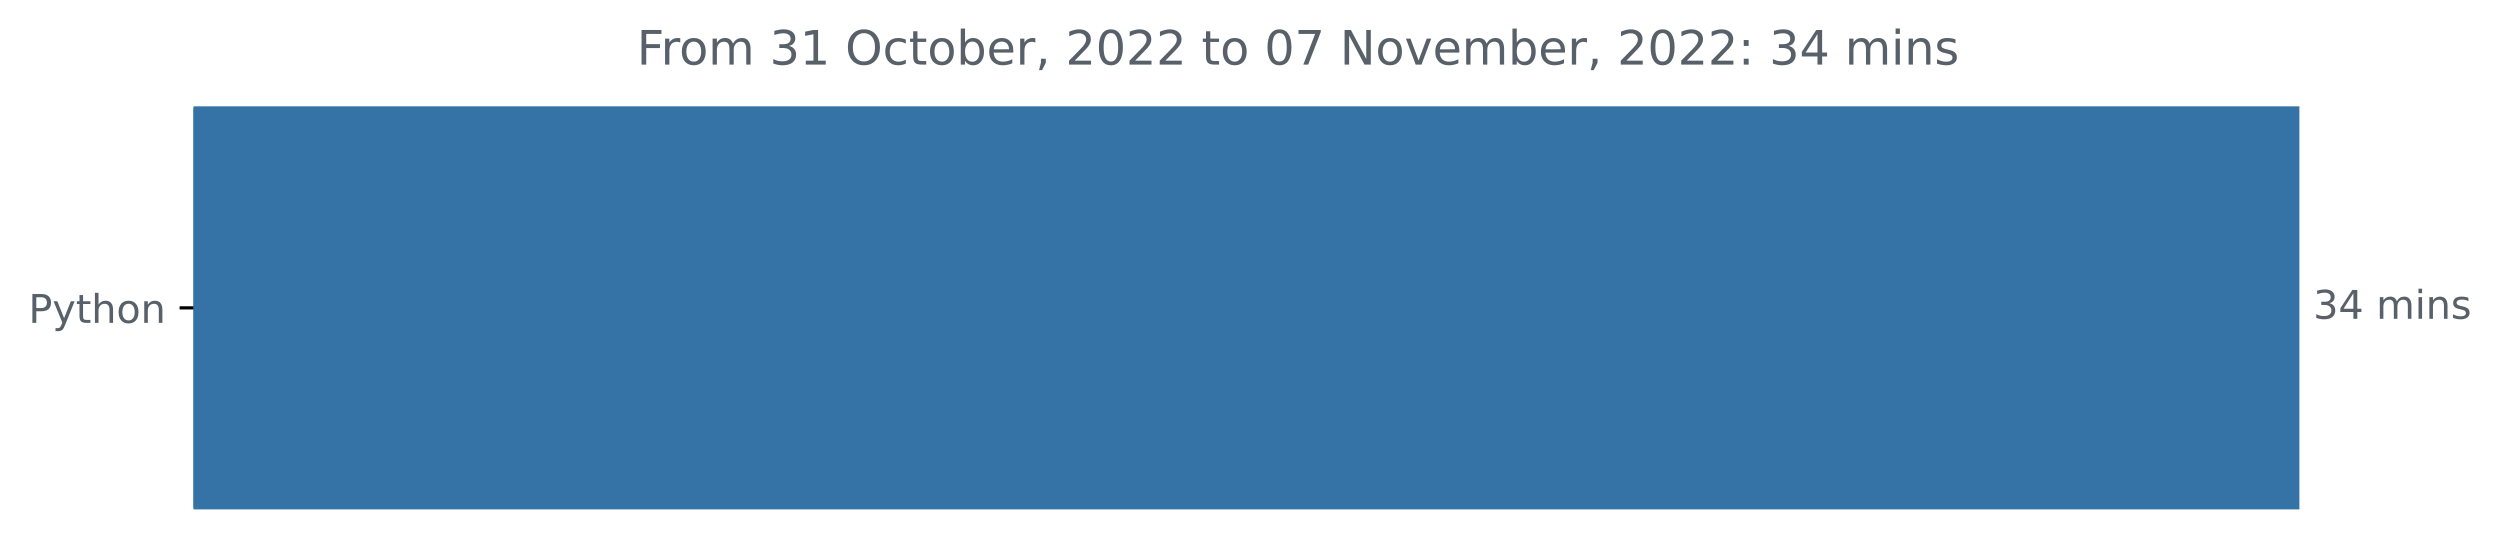
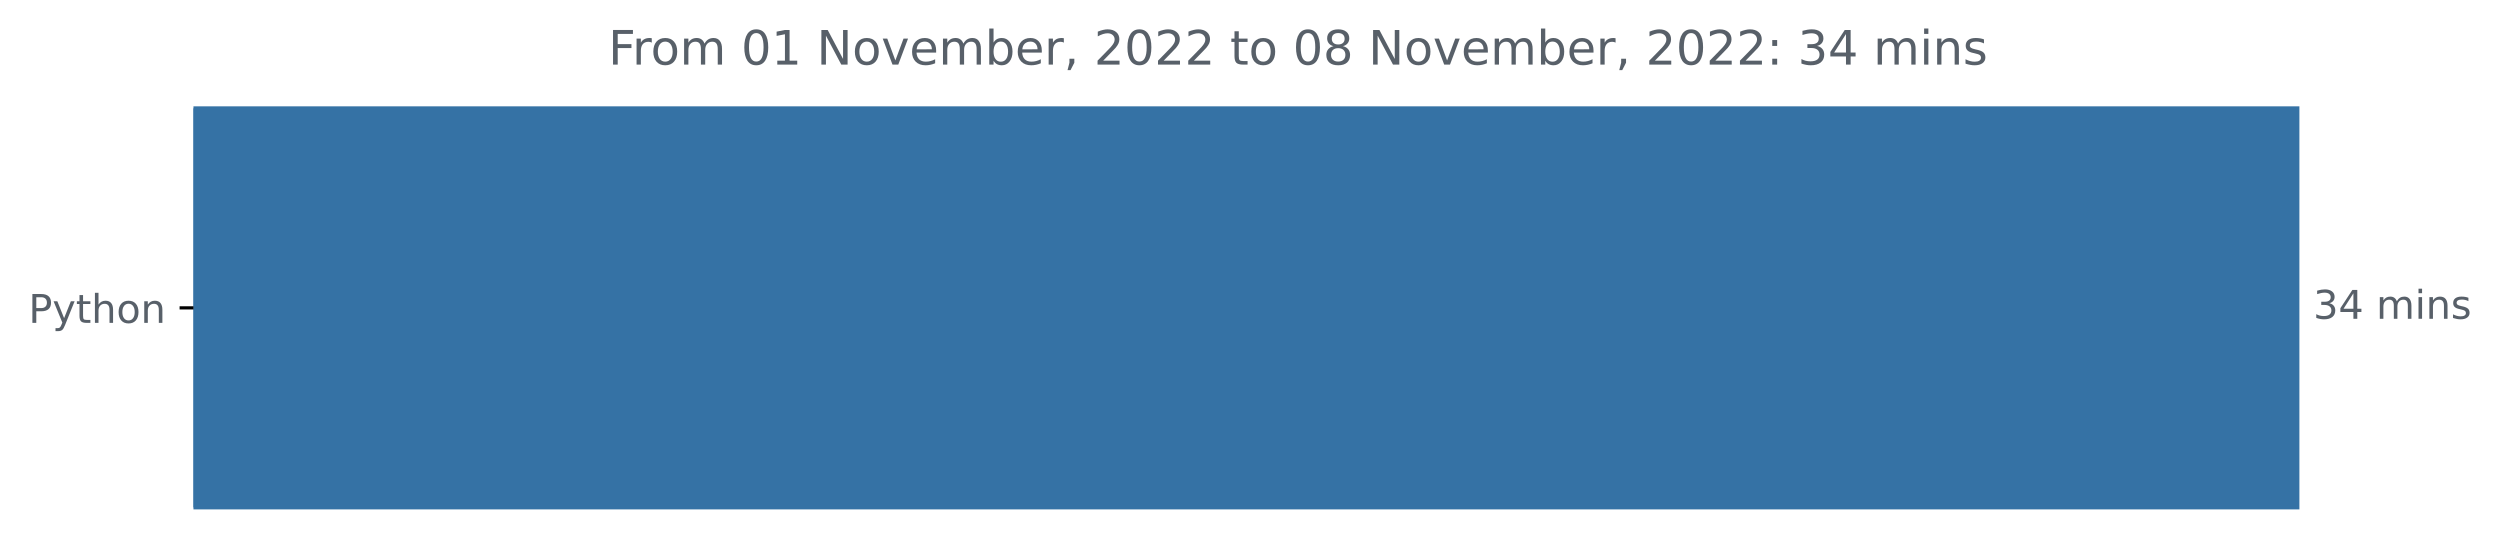
<svg xmlns="http://www.w3.org/2000/svg" xmlns:xlink="http://www.w3.org/1999/xlink" width="631.46pt" height="140.398pt" viewBox="0 0 631.46 140.398" version="1.1">
  <defs>
    <style type="text/css">*{stroke-linejoin: round; stroke-linecap: butt}</style>
  </defs>
  <g id="figure_1">
    <g id="patch_1">
      <path d="M 0 140.398  L 631.46 140.398  L 631.46 0  L 0 0  L 0 140.398  z " style="fill: none" />
    </g>
    <g id="axes_1">
      <g id="patch_2">
-         <path d="M 48.862 27.358  L 580.291 27.358  L 580.291 128.158  L 48.862 128.158  z " clip-path="url(#pcf5c0e2943)" style="fill: #3572a5; stroke: #3572a5; stroke-linejoin: miter" />
+         <path d="M 48.862 27.358  L 580.291 27.358  L 580.291 128.158  L 48.862 128.158  z " clip-path="url(#p6bfd4e12c4)" style="fill: #3572a5; stroke: #3572a5; stroke-linejoin: miter" />
      </g>
      <g id="matplotlib.axis_1" />
      <g id="matplotlib.axis_2">
        <g id="ytick_1">
          <g id="line2d_1">
            <defs>
-               <path id="m56ace3c277" d="M 0 0  L -3.5 0  " style="stroke: #000000; stroke-width: 0.8" />
+               <path id="m5c6f635994" d="M 0 0  L -3.5 0  " style="stroke: #000000; stroke-width: 0.8" />
            </defs>
            <g>
-               <use xlink:href="#m56ace3c277" x="48.862" y="77.758" style="stroke: #000000; stroke-width: 0.8" />
+               <use xlink:href="#m5c6f635994" x="48.862" y="77.758" style="stroke: #000000; stroke-width: 0.8" />
            </g>
          </g>
          <g id="text_1">
            <g style="fill: #586069" transform="translate(7.2 81.55734)scale(0.1 -0.1)">
              <defs>
                <path id="DejaVuSans-50" d="M 1259 4147  L 1259 2394  L 2053 2394  Q 2494 2394 2734 2622  Q 2975 2850 2975 3272  Q 2975 3691 2734 3919  Q 2494 4147 2053 4147  L 1259 4147  z M 628 4666  L 2053 4666  Q 2838 4666 3239 4311  Q 3641 3956 3641 3272  Q 3641 2581 3239 2228  Q 2838 1875 2053 1875  L 1259 1875  L 1259 0  L 628 0  L 628 4666  z " transform="scale(0.015625)" />
                <path id="DejaVuSans-79" d="M 2059 -325  Q 1816 -950 1584 -1140  Q 1353 -1331 966 -1331  L 506 -1331  L 506 -850  L 844 -850  Q 1081 -850 1212 -737  Q 1344 -625 1503 -206  L 1606 56  L 191 3500  L 800 3500  L 1894 763  L 2988 3500  L 3597 3500  L 2059 -325  z " transform="scale(0.015625)" />
                <path id="DejaVuSans-74" d="M 1172 4494  L 1172 3500  L 2356 3500  L 2356 3053  L 1172 3053  L 1172 1153  Q 1172 725 1289 603  Q 1406 481 1766 481  L 2356 481  L 2356 0  L 1766 0  Q 1100 0 847 248  Q 594 497 594 1153  L 594 3053  L 172 3053  L 172 3500  L 594 3500  L 594 4494  L 1172 4494  z " transform="scale(0.015625)" />
                <path id="DejaVuSans-68" d="M 3513 2113  L 3513 0  L 2938 0  L 2938 2094  Q 2938 2591 2744 2837  Q 2550 3084 2163 3084  Q 1697 3084 1428 2787  Q 1159 2491 1159 1978  L 1159 0  L 581 0  L 581 4863  L 1159 4863  L 1159 2956  Q 1366 3272 1645 3428  Q 1925 3584 2291 3584  Q 2894 3584 3203 3211  Q 3513 2838 3513 2113  z " transform="scale(0.015625)" />
                <path id="DejaVuSans-6f" d="M 1959 3097  Q 1497 3097 1228 2736  Q 959 2375 959 1747  Q 959 1119 1226 758  Q 1494 397 1959 397  Q 2419 397 2687 759  Q 2956 1122 2956 1747  Q 2956 2369 2687 2733  Q 2419 3097 1959 3097  z M 1959 3584  Q 2709 3584 3137 3096  Q 3566 2609 3566 1747  Q 3566 888 3137 398  Q 2709 -91 1959 -91  Q 1206 -91 779 398  Q 353 888 353 1747  Q 353 2609 779 3096  Q 1206 3584 1959 3584  z " transform="scale(0.015625)" />
                <path id="DejaVuSans-6e" d="M 3513 2113  L 3513 0  L 2938 0  L 2938 2094  Q 2938 2591 2744 2837  Q 2550 3084 2163 3084  Q 1697 3084 1428 2787  Q 1159 2491 1159 1978  L 1159 0  L 581 0  L 581 3500  L 1159 3500  L 1159 2956  Q 1366 3272 1645 3428  Q 1925 3584 2291 3584  Q 2894 3584 3203 3211  Q 3513 2838 3513 2113  z " transform="scale(0.015625)" />
              </defs>
              <use xlink:href="#DejaVuSans-50" />
              <use xlink:href="#DejaVuSans-79" x="60.303" />
              <use xlink:href="#DejaVuSans-74" x="119.482" />
              <use xlink:href="#DejaVuSans-68" x="158.691" />
              <use xlink:href="#DejaVuSans-6f" x="222.07" />
              <use xlink:href="#DejaVuSans-6e" x="283.252" />
            </g>
          </g>
        </g>
      </g>
      <g id="text_2">
        <g style="fill: #586069" transform="translate(584.2911 80.5175)scale(0.1 -0.1)">
          <defs>
            <path id="DejaVuSans-33" d="M 2597 2516  Q 3050 2419 3304 2112  Q 3559 1806 3559 1356  Q 3559 666 3084 287  Q 2609 -91 1734 -91  Q 1441 -91 1130 -33  Q 819 25 488 141  L 488 750  Q 750 597 1062 519  Q 1375 441 1716 441  Q 2309 441 2620 675  Q 2931 909 2931 1356  Q 2931 1769 2642 2001  Q 2353 2234 1838 2234  L 1294 2234  L 1294 2753  L 1863 2753  Q 2328 2753 2575 2939  Q 2822 3125 2822 3475  Q 2822 3834 2567 4026  Q 2313 4219 1838 4219  Q 1578 4219 1281 4162  Q 984 4106 628 3988  L 628 4550  Q 988 4650 1302 4700  Q 1616 4750 1894 4750  Q 2613 4750 3031 4423  Q 3450 4097 3450 3541  Q 3450 3153 3228 2886  Q 3006 2619 2597 2516  z " transform="scale(0.015625)" />
            <path id="DejaVuSans-34" d="M 2419 4116  L 825 1625  L 2419 1625  L 2419 4116  z M 2253 4666  L 3047 4666  L 3047 1625  L 3713 1625  L 3713 1100  L 3047 1100  L 3047 0  L 2419 0  L 2419 1100  L 313 1100  L 313 1709  L 2253 4666  z " transform="scale(0.015625)" />
            <path id="DejaVuSans-20" transform="scale(0.015625)" />
            <path id="DejaVuSans-6d" d="M 3328 2828  Q 3544 3216 3844 3400  Q 4144 3584 4550 3584  Q 5097 3584 5394 3201  Q 5691 2819 5691 2113  L 5691 0  L 5113 0  L 5113 2094  Q 5113 2597 4934 2840  Q 4756 3084 4391 3084  Q 3944 3084 3684 2787  Q 3425 2491 3425 1978  L 3425 0  L 2847 0  L 2847 2094  Q 2847 2600 2669 2842  Q 2491 3084 2119 3084  Q 1678 3084 1418 2786  Q 1159 2488 1159 1978  L 1159 0  L 581 0  L 581 3500  L 1159 3500  L 1159 2956  Q 1356 3278 1631 3431  Q 1906 3584 2284 3584  Q 2666 3584 2933 3390  Q 3200 3197 3328 2828  z " transform="scale(0.015625)" />
            <path id="DejaVuSans-69" d="M 603 3500  L 1178 3500  L 1178 0  L 603 0  L 603 3500  z M 603 4863  L 1178 4863  L 1178 4134  L 603 4134  L 603 4863  z " transform="scale(0.015625)" />
            <path id="DejaVuSans-73" d="M 2834 3397  L 2834 2853  Q 2591 2978 2328 3040  Q 2066 3103 1784 3103  Q 1356 3103 1142 2972  Q 928 2841 928 2578  Q 928 2378 1081 2264  Q 1234 2150 1697 2047  L 1894 2003  Q 2506 1872 2764 1633  Q 3022 1394 3022 966  Q 3022 478 2636 193  Q 2250 -91 1575 -91  Q 1294 -91 989 -36  Q 684 19 347 128  L 347 722  Q 666 556 975 473  Q 1284 391 1588 391  Q 1994 391 2212 530  Q 2431 669 2431 922  Q 2431 1156 2273 1281  Q 2116 1406 1581 1522  L 1381 1569  Q 847 1681 609 1914  Q 372 2147 372 2553  Q 372 3047 722 3315  Q 1072 3584 1716 3584  Q 2034 3584 2315 3537  Q 2597 3491 2834 3397  z " transform="scale(0.015625)" />
          </defs>
          <use xlink:href="#DejaVuSans-33" />
          <use xlink:href="#DejaVuSans-34" x="63.623" />
          <use xlink:href="#DejaVuSans-20" x="127.246" />
          <use xlink:href="#DejaVuSans-6d" x="159.033" />
          <use xlink:href="#DejaVuSans-69" x="256.445" />
          <use xlink:href="#DejaVuSans-6e" x="284.229" />
          <use xlink:href="#DejaVuSans-73" x="347.607" />
        </g>
      </g>
      <g id="text_3">
-         <g style="fill: #586069" transform="translate(160.8666 16.31812)scale(0.12 -0.12)">
+         <g style="fill: #586069" transform="translate(153.6647 16.31812)scale(0.12 -0.12)">
          <defs>
            <path id="DejaVuSans-46" d="M 628 4666  L 3309 4666  L 3309 4134  L 1259 4134  L 1259 2759  L 3109 2759  L 3109 2228  L 1259 2228  L 1259 0  L 628 0  L 628 4666  z " transform="scale(0.015625)" />
            <path id="DejaVuSans-72" d="M 2631 2963  Q 2534 3019 2420 3045  Q 2306 3072 2169 3072  Q 1681 3072 1420 2755  Q 1159 2438 1159 1844  L 1159 0  L 581 0  L 581 3500  L 1159 3500  L 1159 2956  Q 1341 3275 1631 3429  Q 1922 3584 2338 3584  Q 2397 3584 2469 3576  Q 2541 3569 2628 3553  L 2631 2963  z " transform="scale(0.015625)" />
+             <path id="DejaVuSans-30" d="M 2034 4250  Q 1547 4250 1301 3770  Q 1056 3291 1056 2328  Q 1056 1369 1301 889  Q 1547 409 2034 409  Q 2525 409 2770 889  Q 3016 1369 3016 2328  Q 3016 3291 2770 3770  Q 2525 4250 2034 4250  z M 2034 4750  Q 2819 4750 3233 4129  Q 3647 3509 3647 2328  Q 3647 1150 3233 529  Q 2819 -91 2034 -91  Q 1250 -91 836 529  Q 422 1150 422 2328  Q 422 3509 836 4129  Q 1250 4750 2034 4750  z " transform="scale(0.015625)" />
            <path id="DejaVuSans-31" d="M 794 531  L 1825 531  L 1825 4091  L 703 3866  L 703 4441  L 1819 4666  L 2450 4666  L 2450 531  L 3481 531  L 3481 0  L 794 0  L 794 531  z " transform="scale(0.015625)" />
-             <path id="DejaVuSans-4f" d="M 2522 4238  Q 1834 4238 1429 3725  Q 1025 3213 1025 2328  Q 1025 1447 1429 934  Q 1834 422 2522 422  Q 3209 422 3611 934  Q 4013 1447 4013 2328  Q 4013 3213 3611 3725  Q 3209 4238 2522 4238  z M 2522 4750  Q 3503 4750 4090 4092  Q 4678 3434 4678 2328  Q 4678 1225 4090 567  Q 3503 -91 2522 -91  Q 1538 -91 948 565  Q 359 1222 359 2328  Q 359 3434 948 4092  Q 1538 4750 2522 4750  z " transform="scale(0.015625)" />
-             <path id="DejaVuSans-63" d="M 3122 3366  L 3122 2828  Q 2878 2963 2633 3030  Q 2388 3097 2138 3097  Q 1578 3097 1268 2742  Q 959 2388 959 1747  Q 959 1106 1268 751  Q 1578 397 2138 397  Q 2388 397 2633 464  Q 2878 531 3122 666  L 3122 134  Q 2881 22 2623 -34  Q 2366 -91 2075 -91  Q 1284 -91 818 406  Q 353 903 353 1747  Q 353 2603 823 3093  Q 1294 3584 2113 3584  Q 2378 3584 2631 3529  Q 2884 3475 3122 3366  z " transform="scale(0.015625)" />
+             <path id="DejaVuSans-4e" d="M 628 4666  L 1478 4666  L 3547 763  L 3547 4666  L 4159 4666  L 4159 0  L 3309 0  L 1241 3903  L 1241 0  L 628 0  L 628 4666  z " transform="scale(0.015625)" />
+             <path id="DejaVuSans-76" d="M 191 3500  L 800 3500  L 1894 563  L 2988 3500  L 3597 3500  L 2284 0  L 1503 0  L 191 3500  z " transform="scale(0.015625)" />
+             <path id="DejaVuSans-65" d="M 3597 1894  L 3597 1613  L 953 1613  Q 991 1019 1311 708  Q 1631 397 2203 397  Q 2534 397 2845 478  Q 3156 559 3463 722  L 3463 178  Q 3153 47 2828 -22  Q 2503 -91 2169 -91  Q 1331 -91 842 396  Q 353 884 353 1716  Q 353 2575 817 3079  Q 1281 3584 2069 3584  Q 2775 3584 3186 3129  Q 3597 2675 3597 1894  z M 3022 2063  Q 3016 2534 2758 2815  Q 2500 3097 2075 3097  Q 1594 3097 1305 2825  Q 1016 2553 972 2059  L 3022 2063  z " transform="scale(0.015625)" />
            <path id="DejaVuSans-62" d="M 3116 1747  Q 3116 2381 2855 2742  Q 2594 3103 2138 3103  Q 1681 3103 1420 2742  Q 1159 2381 1159 1747  Q 1159 1113 1420 752  Q 1681 391 2138 391  Q 2594 391 2855 752  Q 3116 1113 3116 1747  z M 1159 2969  Q 1341 3281 1617 3432  Q 1894 3584 2278 3584  Q 2916 3584 3314 3078  Q 3713 2572 3713 1747  Q 3713 922 3314 415  Q 2916 -91 2278 -91  Q 1894 -91 1617 61  Q 1341 213 1159 525  L 1159 0  L 581 0  L 581 4863  L 1159 4863  L 1159 2969  z " transform="scale(0.015625)" />
-             <path id="DejaVuSans-65" d="M 3597 1894  L 3597 1613  L 953 1613  Q 991 1019 1311 708  Q 1631 397 2203 397  Q 2534 397 2845 478  Q 3156 559 3463 722  L 3463 178  Q 3153 47 2828 -22  Q 2503 -91 2169 -91  Q 1331 -91 842 396  Q 353 884 353 1716  Q 353 2575 817 3079  Q 1281 3584 2069 3584  Q 2775 3584 3186 3129  Q 3597 2675 3597 1894  z M 3022 2063  Q 3016 2534 2758 2815  Q 2500 3097 2075 3097  Q 1594 3097 1305 2825  Q 1016 2553 972 2059  L 3022 2063  z " transform="scale(0.015625)" />
            <path id="DejaVuSans-2c" d="M 750 794  L 1409 794  L 1409 256  L 897 -744  L 494 -744  L 750 256  L 750 794  z " transform="scale(0.015625)" />
            <path id="DejaVuSans-32" d="M 1228 531  L 3431 531  L 3431 0  L 469 0  L 469 531  Q 828 903 1448 1529  Q 2069 2156 2228 2338  Q 2531 2678 2651 2914  Q 2772 3150 2772 3378  Q 2772 3750 2511 3984  Q 2250 4219 1831 4219  Q 1534 4219 1204 4116  Q 875 4013 500 3803  L 500 4441  Q 881 4594 1212 4672  Q 1544 4750 1819 4750  Q 2544 4750 2975 4387  Q 3406 4025 3406 3419  Q 3406 3131 3298 2873  Q 3191 2616 2906 2266  Q 2828 2175 2409 1742  Q 1991 1309 1228 531  z " transform="scale(0.015625)" />
-             <path id="DejaVuSans-30" d="M 2034 4250  Q 1547 4250 1301 3770  Q 1056 3291 1056 2328  Q 1056 1369 1301 889  Q 1547 409 2034 409  Q 2525 409 2770 889  Q 3016 1369 3016 2328  Q 3016 3291 2770 3770  Q 2525 4250 2034 4250  z M 2034 4750  Q 2819 4750 3233 4129  Q 3647 3509 3647 2328  Q 3647 1150 3233 529  Q 2819 -91 2034 -91  Q 1250 -91 836 529  Q 422 1150 422 2328  Q 422 3509 836 4129  Q 1250 4750 2034 4750  z " transform="scale(0.015625)" />
-             <path id="DejaVuSans-37" d="M 525 4666  L 3525 4666  L 3525 4397  L 1831 0  L 1172 0  L 2766 4134  L 525 4134  L 525 4666  z " transform="scale(0.015625)" />
-             <path id="DejaVuSans-4e" d="M 628 4666  L 1478 4666  L 3547 763  L 3547 4666  L 4159 4666  L 4159 0  L 3309 0  L 1241 3903  L 1241 0  L 628 0  L 628 4666  z " transform="scale(0.015625)" />
-             <path id="DejaVuSans-76" d="M 191 3500  L 800 3500  L 1894 563  L 2988 3500  L 3597 3500  L 2284 0  L 1503 0  L 191 3500  z " transform="scale(0.015625)" />
+             <path id="DejaVuSans-38" d="M 2034 2216  Q 1584 2216 1326 1975  Q 1069 1734 1069 1313  Q 1069 891 1326 650  Q 1584 409 2034 409  Q 2484 409 2743 651  Q 3003 894 3003 1313  Q 3003 1734 2745 1975  Q 2488 2216 2034 2216  z M 1403 2484  Q 997 2584 770 2862  Q 544 3141 544 3541  Q 544 4100 942 4425  Q 1341 4750 2034 4750  Q 2731 4750 3128 4425  Q 3525 4100 3525 3541  Q 3525 3141 3298 2862  Q 3072 2584 2669 2484  Q 3125 2378 3379 2068  Q 3634 1759 3634 1313  Q 3634 634 3220 271  Q 2806 -91 2034 -91  Q 1263 -91 848 271  Q 434 634 434 1313  Q 434 1759 690 2068  Q 947 2378 1403 2484  z M 1172 3481  Q 1172 3119 1398 2916  Q 1625 2713 2034 2713  Q 2441 2713 2670 2916  Q 2900 3119 2900 3481  Q 2900 3844 2670 4047  Q 2441 4250 2034 4250  Q 1625 4250 1398 4047  Q 1172 3844 1172 3481  z " transform="scale(0.015625)" />
            <path id="DejaVuSans-3a" d="M 750 794  L 1409 794  L 1409 0  L 750 0  L 750 794  z M 750 3309  L 1409 3309  L 1409 2516  L 750 2516  L 750 3309  z " transform="scale(0.015625)" />
          </defs>
          <use xlink:href="#DejaVuSans-46" />
          <use xlink:href="#DejaVuSans-72" x="50.27" />
          <use xlink:href="#DejaVuSans-6f" x="89.133" />
          <use xlink:href="#DejaVuSans-6d" x="150.314" />
          <use xlink:href="#DejaVuSans-20" x="247.727" />
-           <use xlink:href="#DejaVuSans-33" x="279.514" />
+           <use xlink:href="#DejaVuSans-30" x="279.514" />
          <use xlink:href="#DejaVuSans-31" x="343.137" />
          <use xlink:href="#DejaVuSans-20" x="406.76" />
-           <use xlink:href="#DejaVuSans-4f" x="438.547" />
-           <use xlink:href="#DejaVuSans-63" x="517.258" />
-           <use xlink:href="#DejaVuSans-74" x="572.238" />
-           <use xlink:href="#DejaVuSans-6f" x="611.447" />
-           <use xlink:href="#DejaVuSans-62" x="672.629" />
-           <use xlink:href="#DejaVuSans-65" x="736.105" />
-           <use xlink:href="#DejaVuSans-72" x="797.629" />
-           <use xlink:href="#DejaVuSans-2c" x="838.742" />
-           <use xlink:href="#DejaVuSans-20" x="870.529" />
-           <use xlink:href="#DejaVuSans-32" x="902.316" />
-           <use xlink:href="#DejaVuSans-30" x="965.939" />
-           <use xlink:href="#DejaVuSans-32" x="1029.562" />
-           <use xlink:href="#DejaVuSans-32" x="1093.186" />
-           <use xlink:href="#DejaVuSans-20" x="1156.809" />
-           <use xlink:href="#DejaVuSans-74" x="1188.596" />
-           <use xlink:href="#DejaVuSans-6f" x="1227.805" />
-           <use xlink:href="#DejaVuSans-20" x="1288.986" />
-           <use xlink:href="#DejaVuSans-30" x="1320.773" />
-           <use xlink:href="#DejaVuSans-37" x="1384.396" />
-           <use xlink:href="#DejaVuSans-20" x="1448.02" />
-           <use xlink:href="#DejaVuSans-4e" x="1479.807" />
-           <use xlink:href="#DejaVuSans-6f" x="1554.611" />
-           <use xlink:href="#DejaVuSans-76" x="1615.793" />
-           <use xlink:href="#DejaVuSans-65" x="1674.973" />
-           <use xlink:href="#DejaVuSans-6d" x="1736.496" />
-           <use xlink:href="#DejaVuSans-62" x="1833.908" />
-           <use xlink:href="#DejaVuSans-65" x="1897.385" />
-           <use xlink:href="#DejaVuSans-72" x="1958.908" />
-           <use xlink:href="#DejaVuSans-2c" x="2000.021" />
-           <use xlink:href="#DejaVuSans-20" x="2031.809" />
-           <use xlink:href="#DejaVuSans-32" x="2063.596" />
-           <use xlink:href="#DejaVuSans-30" x="2127.219" />
-           <use xlink:href="#DejaVuSans-32" x="2190.842" />
-           <use xlink:href="#DejaVuSans-32" x="2254.465" />
-           <use xlink:href="#DejaVuSans-3a" x="2318.088" />
-           <use xlink:href="#DejaVuSans-20" x="2351.779" />
-           <use xlink:href="#DejaVuSans-33" x="2383.566" />
-           <use xlink:href="#DejaVuSans-34" x="2447.189" />
-           <use xlink:href="#DejaVuSans-20" x="2510.812" />
-           <use xlink:href="#DejaVuSans-6d" x="2542.6" />
-           <use xlink:href="#DejaVuSans-69" x="2640.012" />
-           <use xlink:href="#DejaVuSans-6e" x="2667.795" />
-           <use xlink:href="#DejaVuSans-73" x="2731.174" />
+           <use xlink:href="#DejaVuSans-4e" x="438.547" />
+           <use xlink:href="#DejaVuSans-6f" x="513.352" />
+           <use xlink:href="#DejaVuSans-76" x="574.533" />
+           <use xlink:href="#DejaVuSans-65" x="633.713" />
+           <use xlink:href="#DejaVuSans-6d" x="695.236" />
+           <use xlink:href="#DejaVuSans-62" x="792.648" />
+           <use xlink:href="#DejaVuSans-65" x="856.125" />
+           <use xlink:href="#DejaVuSans-72" x="917.648" />
+           <use xlink:href="#DejaVuSans-2c" x="958.762" />
+           <use xlink:href="#DejaVuSans-20" x="990.549" />
+           <use xlink:href="#DejaVuSans-32" x="1022.336" />
+           <use xlink:href="#DejaVuSans-30" x="1085.959" />
+           <use xlink:href="#DejaVuSans-32" x="1149.582" />
+           <use xlink:href="#DejaVuSans-32" x="1213.205" />
+           <use xlink:href="#DejaVuSans-20" x="1276.828" />
+           <use xlink:href="#DejaVuSans-74" x="1308.615" />
+           <use xlink:href="#DejaVuSans-6f" x="1347.824" />
+           <use xlink:href="#DejaVuSans-20" x="1409.006" />
+           <use xlink:href="#DejaVuSans-30" x="1440.793" />
+           <use xlink:href="#DejaVuSans-38" x="1504.416" />
+           <use xlink:href="#DejaVuSans-20" x="1568.039" />
+           <use xlink:href="#DejaVuSans-4e" x="1599.826" />
+           <use xlink:href="#DejaVuSans-6f" x="1674.631" />
+           <use xlink:href="#DejaVuSans-76" x="1735.812" />
+           <use xlink:href="#DejaVuSans-65" x="1794.992" />
+           <use xlink:href="#DejaVuSans-6d" x="1856.516" />
+           <use xlink:href="#DejaVuSans-62" x="1953.928" />
+           <use xlink:href="#DejaVuSans-65" x="2017.404" />
+           <use xlink:href="#DejaVuSans-72" x="2078.928" />
+           <use xlink:href="#DejaVuSans-2c" x="2120.041" />
+           <use xlink:href="#DejaVuSans-20" x="2151.828" />
+           <use xlink:href="#DejaVuSans-32" x="2183.615" />
+           <use xlink:href="#DejaVuSans-30" x="2247.238" />
+           <use xlink:href="#DejaVuSans-32" x="2310.861" />
+           <use xlink:href="#DejaVuSans-32" x="2374.484" />
+           <use xlink:href="#DejaVuSans-3a" x="2438.107" />
+           <use xlink:href="#DejaVuSans-20" x="2471.799" />
+           <use xlink:href="#DejaVuSans-33" x="2503.586" />
+           <use xlink:href="#DejaVuSans-34" x="2567.209" />
+           <use xlink:href="#DejaVuSans-20" x="2630.832" />
+           <use xlink:href="#DejaVuSans-6d" x="2662.619" />
+           <use xlink:href="#DejaVuSans-69" x="2760.031" />
+           <use xlink:href="#DejaVuSans-6e" x="2787.814" />
+           <use xlink:href="#DejaVuSans-73" x="2851.193" />
        </g>
      </g>
    </g>
  </g>
  <defs>
-     <clipPath id="pcf5c0e2943">
+     <clipPath id="p6bfd4e12c4">
      <rect x="48.862" y="22.318" width="558" height="110.88" />
    </clipPath>
  </defs>
</svg>
